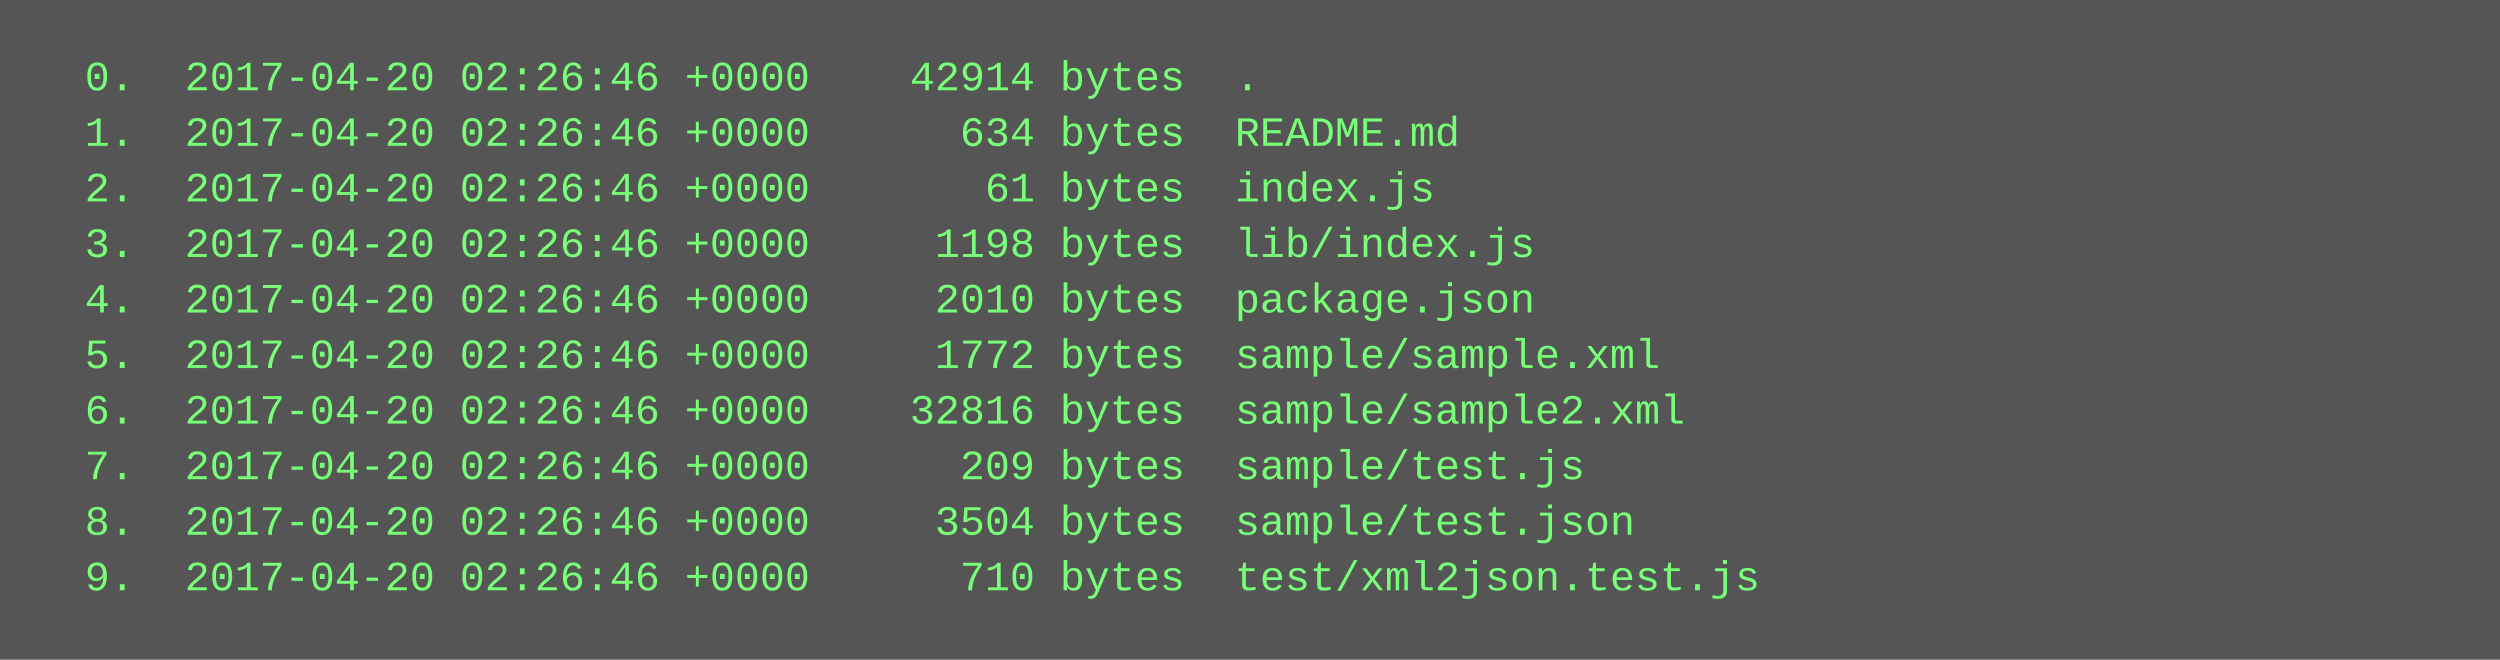
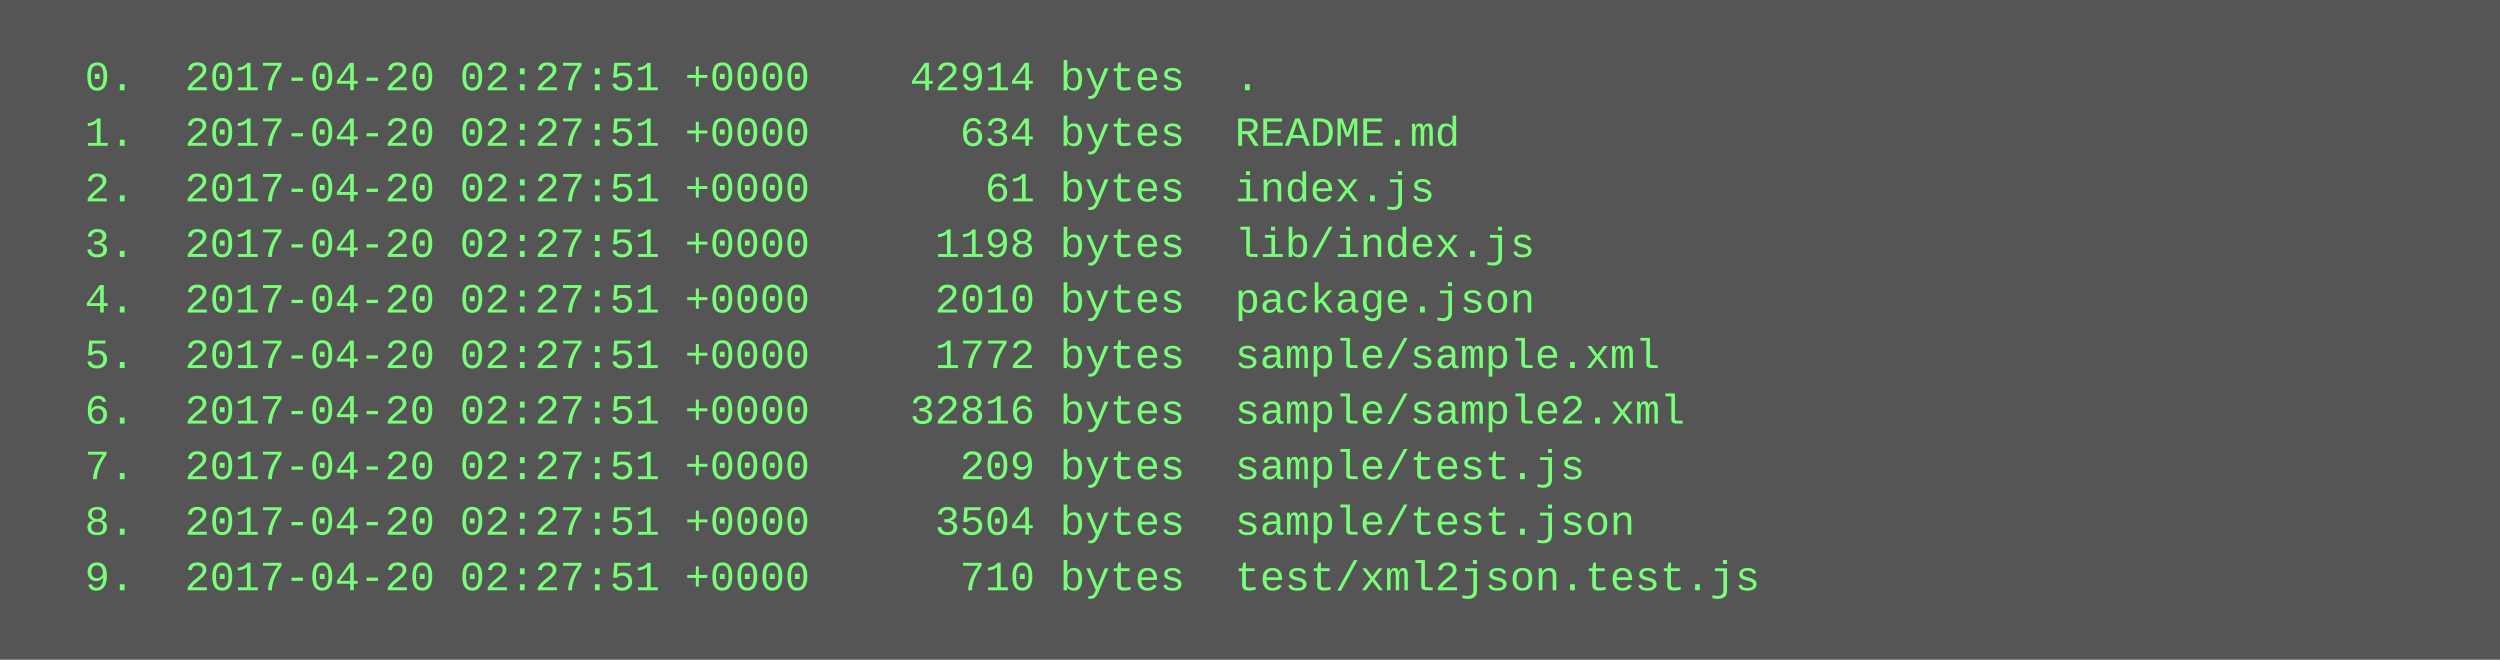
<svg xmlns="http://www.w3.org/2000/svg" height="190" width="720">
  <rect height="190" fill="#555" width="720" />
  <text fill="#7f7" font-family="Courier New" font-size="12" xml:space="preserve">
-     <tspan x="10" y="26">  0.  2017-04-20 02:26:46 +0000    42914 bytes  .</tspan>
-     <tspan x="10" y="42">  1.  2017-04-20 02:26:46 +0000      634 bytes  README.md</tspan>
-     <tspan x="10" y="58">  2.  2017-04-20 02:26:46 +0000       61 bytes  index.js</tspan>
-     <tspan x="10" y="74">  3.  2017-04-20 02:26:46 +0000     1198 bytes  lib/index.js</tspan>
-     <tspan x="10" y="90">  4.  2017-04-20 02:26:46 +0000     2010 bytes  package.json</tspan>
-     <tspan x="10" y="106">  5.  2017-04-20 02:26:46 +0000     1772 bytes  sample/sample.xml</tspan>
-     <tspan x="10" y="122">  6.  2017-04-20 02:26:46 +0000    32816 bytes  sample/sample2.xml</tspan>
-     <tspan x="10" y="138">  7.  2017-04-20 02:26:46 +0000      209 bytes  sample/test.js</tspan>
-     <tspan x="10" y="154">  8.  2017-04-20 02:26:46 +0000     3504 bytes  sample/test.json</tspan>
-     <tspan x="10" y="170">  9.  2017-04-20 02:26:46 +0000      710 bytes  test/xml2json.test.js</tspan>
+     <tspan x="10" y="26">  0.  2017-04-20 02:27:51 +0000    42914 bytes  .</tspan>
+     <tspan x="10" y="42">  1.  2017-04-20 02:27:51 +0000      634 bytes  README.md</tspan>
+     <tspan x="10" y="58">  2.  2017-04-20 02:27:51 +0000       61 bytes  index.js</tspan>
+     <tspan x="10" y="74">  3.  2017-04-20 02:27:51 +0000     1198 bytes  lib/index.js</tspan>
+     <tspan x="10" y="90">  4.  2017-04-20 02:27:51 +0000     2010 bytes  package.json</tspan>
+     <tspan x="10" y="106">  5.  2017-04-20 02:27:51 +0000     1772 bytes  sample/sample.xml</tspan>
+     <tspan x="10" y="122">  6.  2017-04-20 02:27:51 +0000    32816 bytes  sample/sample2.xml</tspan>
+     <tspan x="10" y="138">  7.  2017-04-20 02:27:51 +0000      209 bytes  sample/test.js</tspan>
+     <tspan x="10" y="154">  8.  2017-04-20 02:27:51 +0000     3504 bytes  sample/test.json</tspan>
+     <tspan x="10" y="170">  9.  2017-04-20 02:27:51 +0000      710 bytes  test/xml2json.test.js</tspan>
  </text>
</svg>
